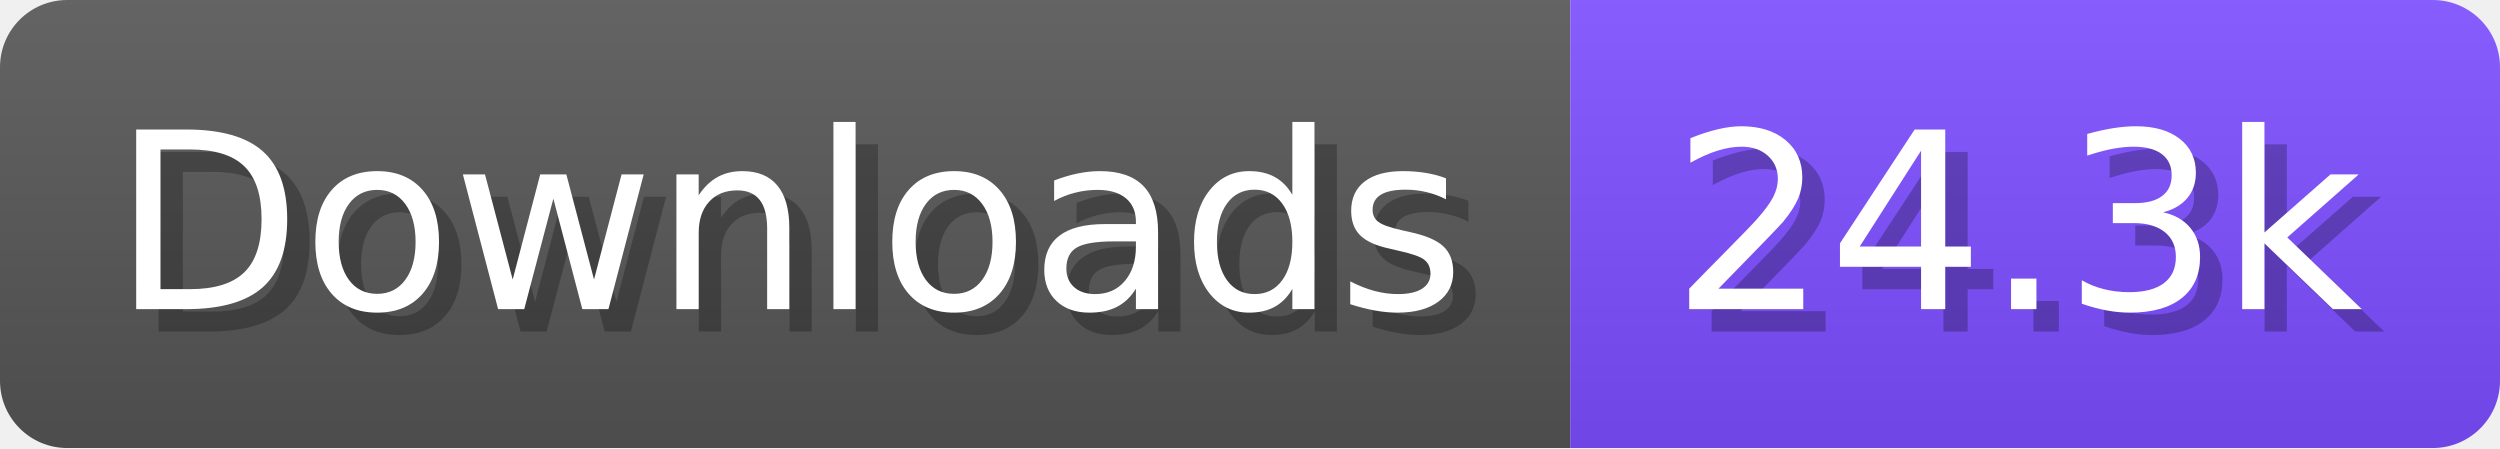
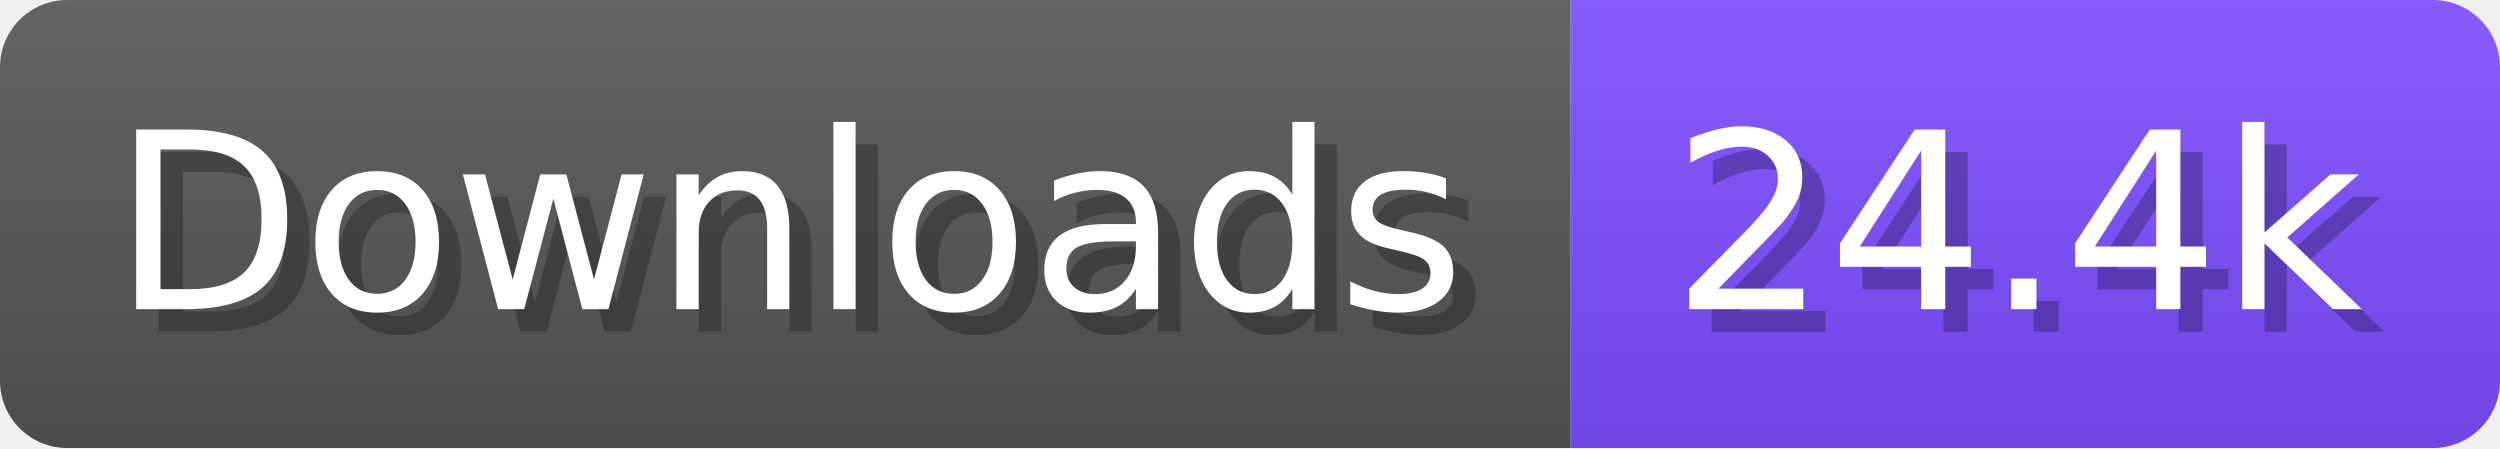
- <svg xmlns="http://www.w3.org/2000/svg" width="111.6" height="20" viewBox="0 0 1116 200" role="img" aria-label="Downloads: 24.3k">
+ <svg xmlns="http://www.w3.org/2000/svg" width="111.6" height="20" viewBox="0 0 1116 200" role="img" aria-label="Downloads: 24.4k">
  <linearGradient id="a" x2="0" y2="100%">
    <stop offset="0" stop-opacity=".1" stop-color="#EEE" />
    <stop offset="1" stop-opacity=".1" />
  </linearGradient>
  <mask id="m">
    <rect width="1116" height="200" rx="30" fill="#FFF" />
  </mask>
  <g mask="url(#m)">
    <rect width="701" height="200" fill="#555" />
    <rect width="415" height="200" fill="#7C4DFF" x="701" />
    <rect width="1116" height="200" fill="url(#a)" />
  </g>
  <g aria-hidden="true" fill="#fff" text-anchor="start" font-family="Verdana,DejaVu Sans,sans-serif" font-size="110">
    <text x="60" y="148" textLength="601" fill="#000" opacity="0.25">Downloads</text>
    <text x="50" y="138" textLength="601">Downloads</text>
-     <text x="756" y="148" textLength="315" fill="#000" opacity="0.25">24.3k</text>
-     <text x="746" y="138" textLength="315">24.3k</text>
+     <text x="756" y="148" textLength="315" fill="#000" opacity="0.25">24.4k</text>
+     <text x="746" y="138" textLength="315">24.4k</text>
  </g>
</svg>
